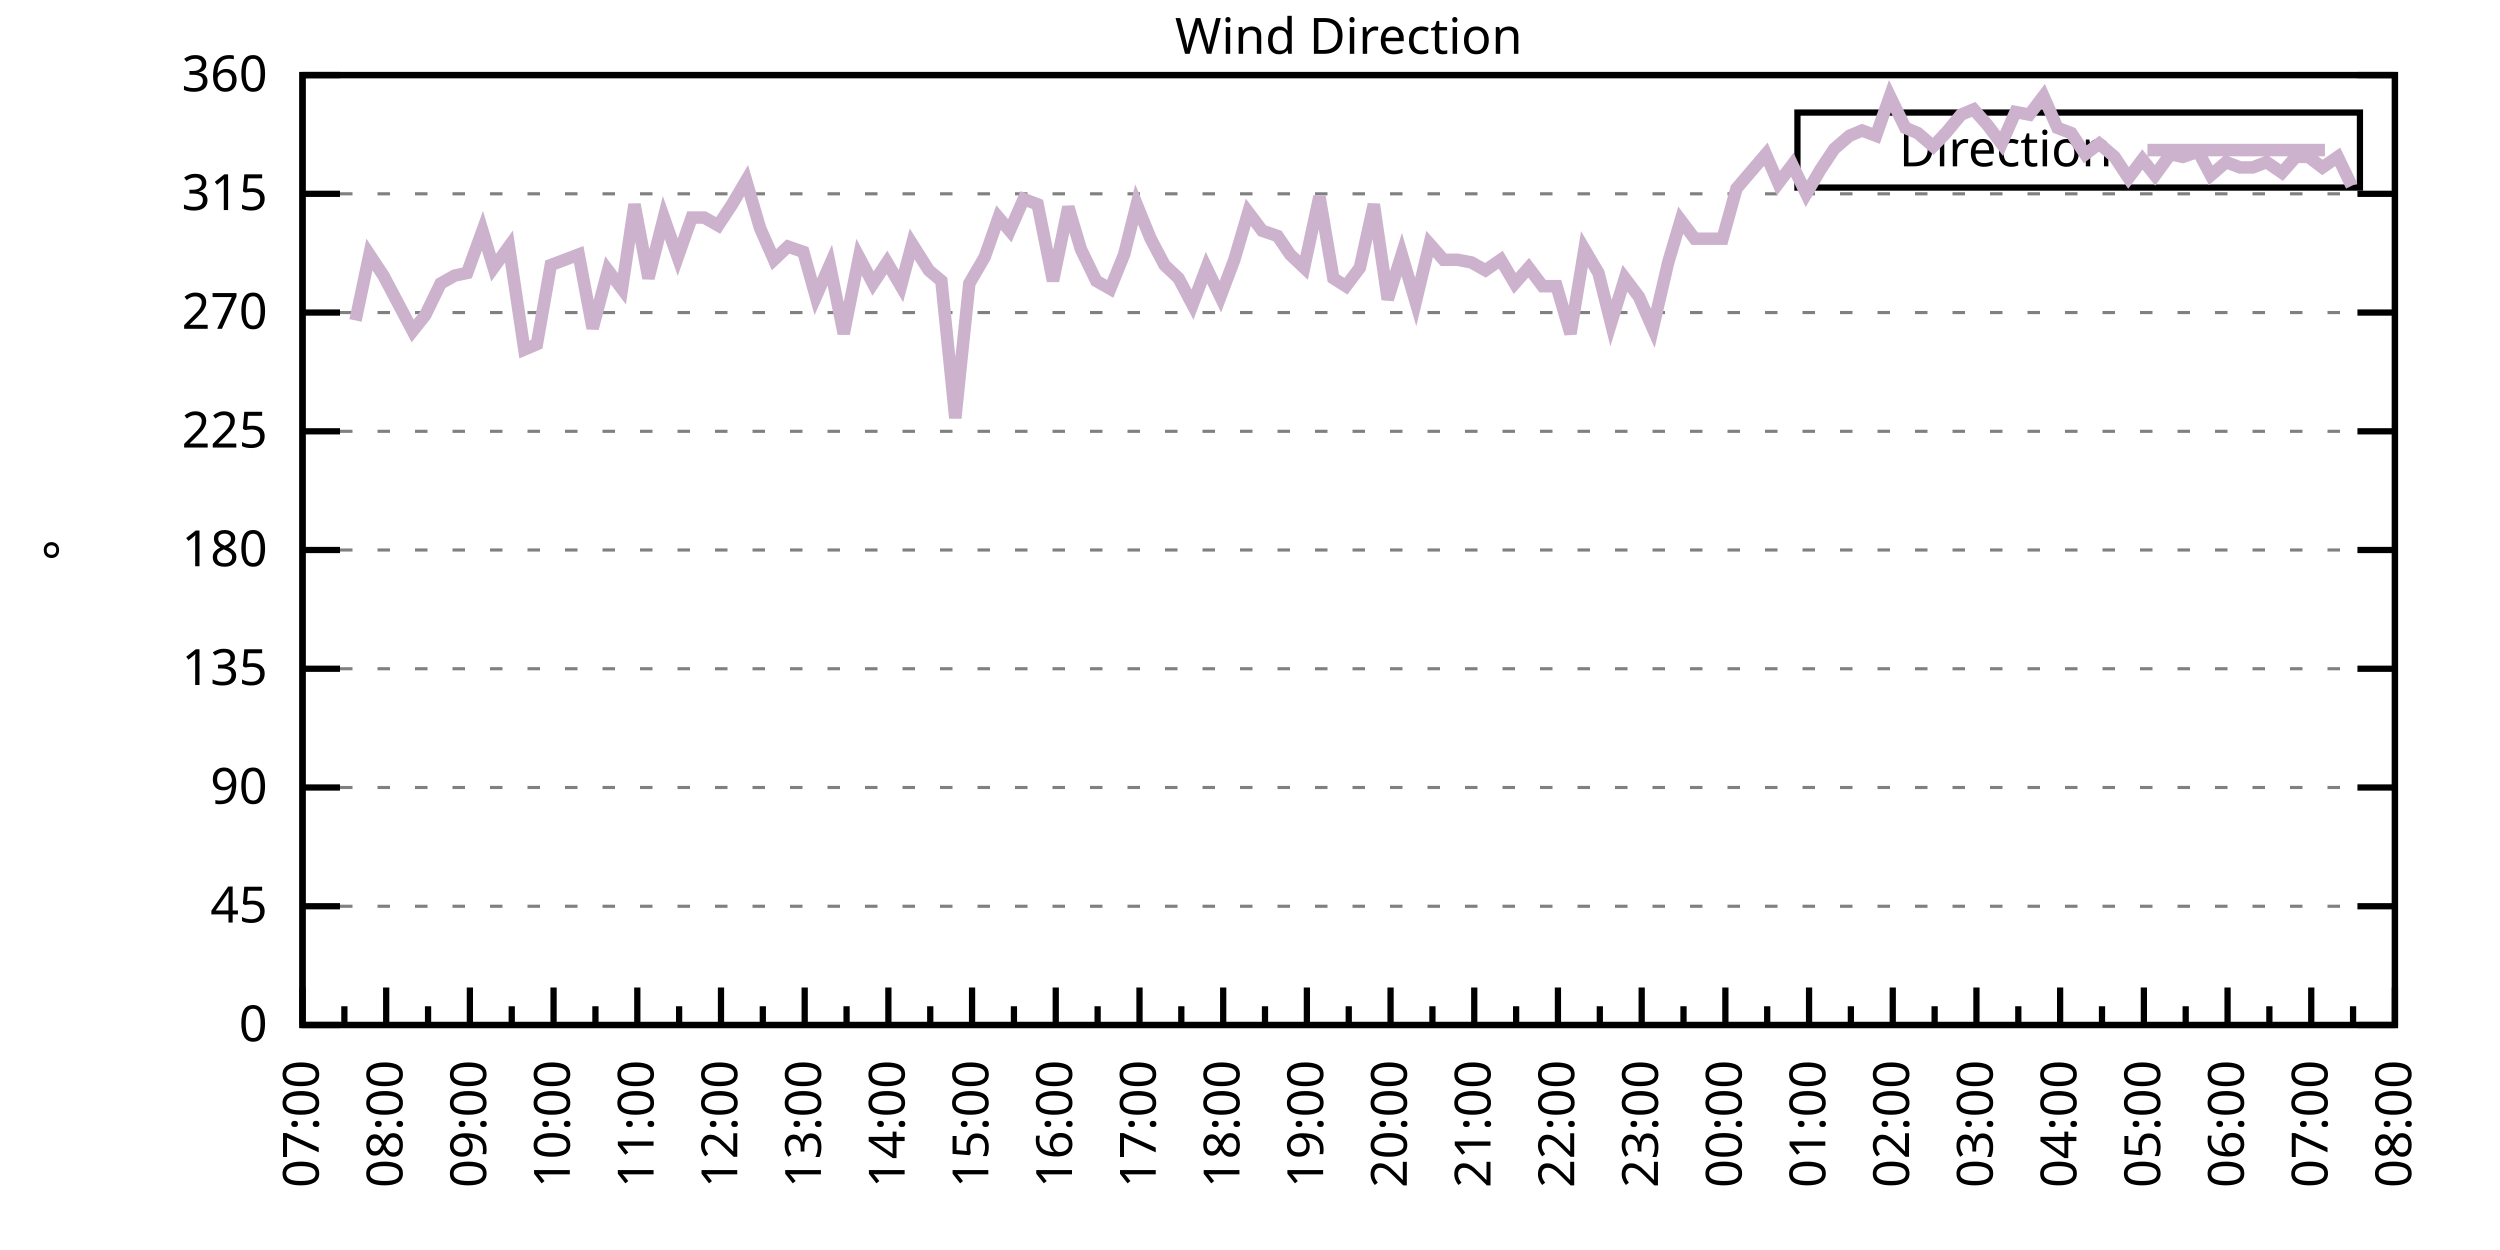
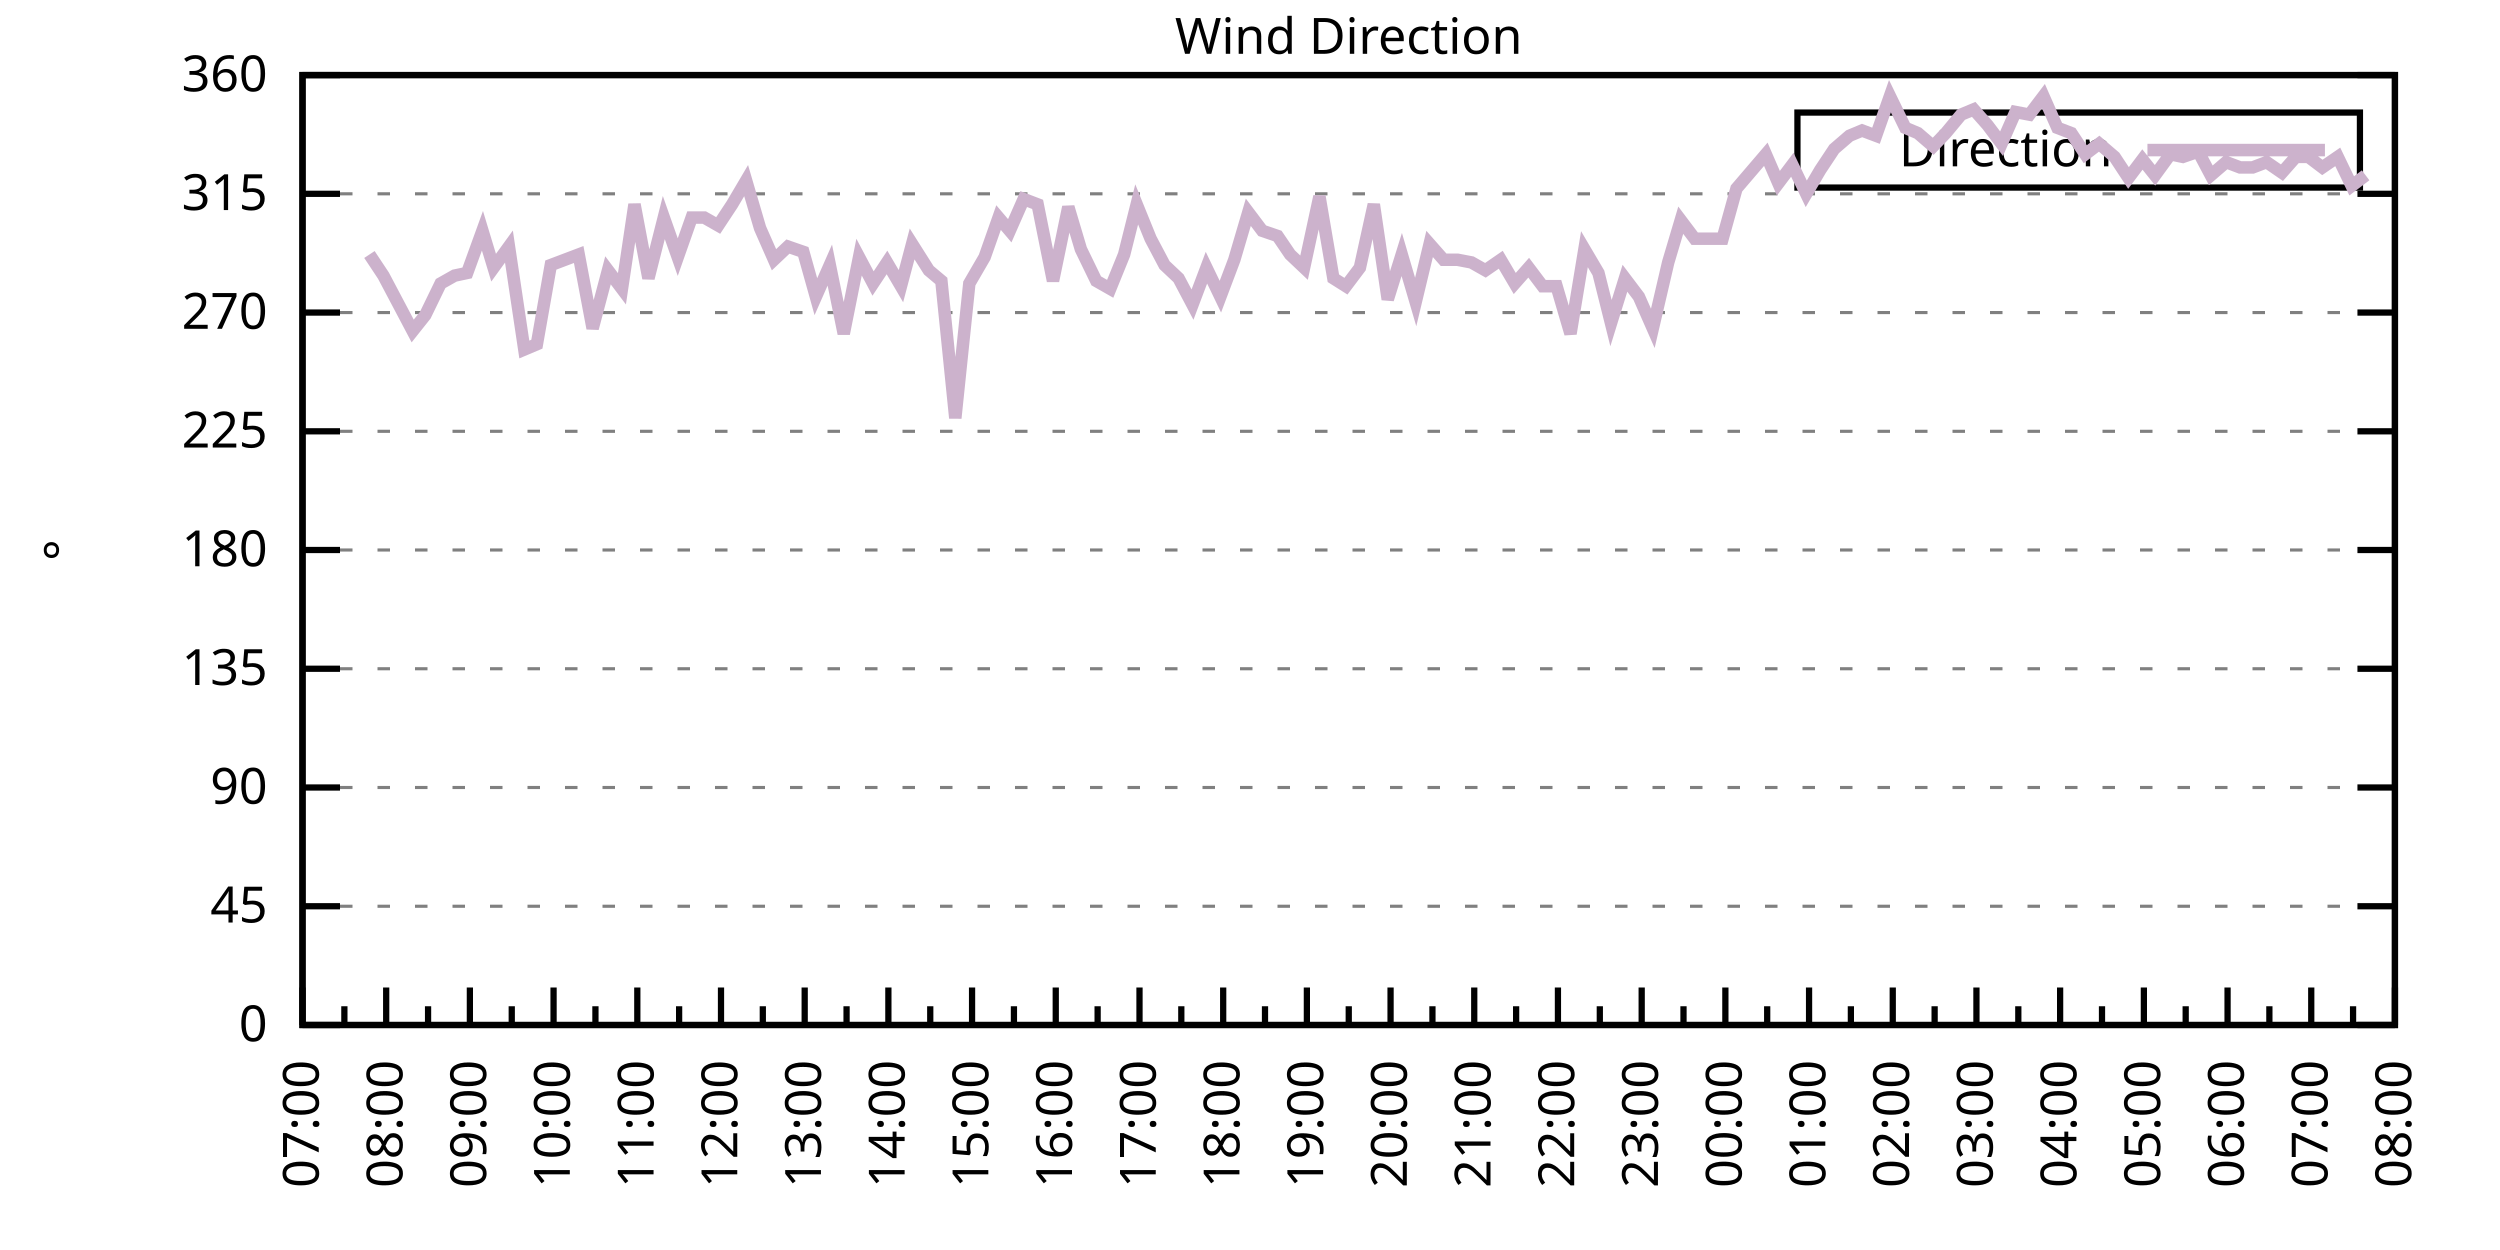
<svg xmlns="http://www.w3.org/2000/svg" xmlns:xlink="http://www.w3.org/1999/xlink" width="400" height="200" viewBox="0 0 400 200">
  <g id="gnuplot_canvas">
    <rect x="0" y="0" width="400" height="200" fill="none" />
    <defs>
      <circle id="gpDot" r="0.5" stroke-width="0.5" stroke="currentColor" />
      <path id="gpPt0" stroke-width="0.333" stroke="currentColor" d="M-1,0 h2 M0,-1 v2" />
      <path id="gpPt1" stroke-width="0.333" stroke="currentColor" d="M-1,-1 L1,1 M1,-1 L-1,1" />
      <path id="gpPt2" stroke-width="0.333" stroke="currentColor" d="M-1,0 L1,0 M0,-1 L0,1 M-1,-1 L1,1 M-1,1 L1,-1" />
      <rect id="gpPt3" stroke-width="0.333" stroke="currentColor" x="-1" y="-1" width="2" height="2" />
      <rect id="gpPt4" stroke-width="0.333" stroke="currentColor" fill="currentColor" x="-1" y="-1" width="2" height="2" />
      <circle id="gpPt5" stroke-width="0.333" stroke="currentColor" cx="0" cy="0" r="1" />
      <use xlink:href="#gpPt5" id="gpPt6" fill="currentColor" stroke="none" />
      <path id="gpPt7" stroke-width="0.333" stroke="currentColor" d="M0,-1.33 L-1.33,0.67 L1.33,0.67 z" />
      <use xlink:href="#gpPt7" id="gpPt8" fill="currentColor" stroke="none" />
      <use xlink:href="#gpPt7" id="gpPt9" stroke="currentColor" transform="rotate(180)" />
      <use xlink:href="#gpPt9" id="gpPt10" fill="currentColor" stroke="none" />
      <use xlink:href="#gpPt3" id="gpPt11" stroke="currentColor" transform="rotate(45)" />
      <use xlink:href="#gpPt11" id="gpPt12" fill="currentColor" stroke="none" />
      <path id="gpPt13" stroke-width="0.333" stroke="currentColor" d="M0,1.330 L1.265,0.411 L0.782,-1.067 L-0.782,-1.076 L-1.265,0.411 z" />
      <use xlink:href="#gpPt13" id="gpPt14" fill="currentColor" stroke="none" />
      <filter id="textbox" filterUnits="objectBoundingBox" x="0" y="0" height="1" width="1">
        <feFlood flood-color="white" flood-opacity="1" result="bgnd" />
        <feComposite in="SourceGraphic" in2="bgnd" operator="atop" />
      </filter>
      <filter id="greybox" filterUnits="objectBoundingBox" x="0" y="0" height="1" width="1">
        <feFlood flood-color="lightgrey" flood-opacity="1" result="grey" />
        <feComposite in="SourceGraphic" in2="grey" operator="atop" />
      </filter>
    </defs>
    <g fill="none" color="white" stroke="currentColor" stroke-width="1.00" stroke-linecap="butt" stroke-linejoin="miter">
</g>
    <g fill="none" color="black" stroke="currentColor" stroke-width="1.00" stroke-linecap="butt" stroke-linejoin="miter">
      <g stroke="none" shape-rendering="crispEdges">
        <polygon fill="rgb(255, 255, 255)" points="48.40,164.00 383.18,164.00 383.18,12.02 48.40,12.02 " />
      </g>
    </g>
    <g fill="none" color="black" stroke="currentColor" stroke-width="1.00" stroke-linecap="butt" stroke-linejoin="miter">
</g>
    <g fill="none" color="black" stroke="black" stroke-width="0.50" stroke-linecap="butt" stroke-linejoin="miter">
</g>
    <g fill="none" color="gray" stroke="currentColor" stroke-width="0.50" stroke-linecap="butt" stroke-linejoin="miter">
      <path stroke="gray" stroke-dasharray="2,4" class="gridline" d="M48.40,164.00 L383.19,164.00  " />
    </g>
    <g fill="none" color="gray" stroke="gray" stroke-width="1.00" stroke-linecap="butt" stroke-linejoin="miter">
</g>
    <g fill="none" color="black" stroke="currentColor" stroke-width="1.00" stroke-linecap="butt" stroke-linejoin="miter">
      <path stroke="black" d="M48.40,164.00 L54.40,164.00 M383.19,164.00 L377.19,164.00  " />
      <g transform="translate(42.80,166.60)" stroke="none" fill="black" font-family="Sans" font-size="8.00" text-anchor="end">
        <text>
          <tspan font-family="Sans"> 0</tspan>
        </text>
      </g>
    </g>
    <g fill="none" color="black" stroke="currentColor" stroke-width="1.00" stroke-linecap="butt" stroke-linejoin="miter">
</g>
    <g fill="none" color="black" stroke="black" stroke-width="0.50" stroke-linecap="butt" stroke-linejoin="miter">
</g>
    <g fill="none" color="gray" stroke="currentColor" stroke-width="0.50" stroke-linecap="butt" stroke-linejoin="miter">
      <path stroke="gray" stroke-dasharray="2,4" class="gridline" d="M48.40,145.00 L383.19,145.00  " />
    </g>
    <g fill="none" color="gray" stroke="gray" stroke-width="1.00" stroke-linecap="butt" stroke-linejoin="miter">
</g>
    <g fill="none" color="black" stroke="currentColor" stroke-width="1.00" stroke-linecap="butt" stroke-linejoin="miter">
      <path stroke="black" d="M48.40,145.00 L54.40,145.00 M383.19,145.00 L377.19,145.00  " />
      <g transform="translate(42.80,147.60)" stroke="none" fill="black" font-family="Sans" font-size="8.00" text-anchor="end">
        <text>
          <tspan font-family="Sans"> 45</tspan>
        </text>
      </g>
    </g>
    <g fill="none" color="black" stroke="currentColor" stroke-width="1.00" stroke-linecap="butt" stroke-linejoin="miter">
</g>
    <g fill="none" color="black" stroke="black" stroke-width="0.50" stroke-linecap="butt" stroke-linejoin="miter">
</g>
    <g fill="none" color="gray" stroke="currentColor" stroke-width="0.50" stroke-linecap="butt" stroke-linejoin="miter">
      <path stroke="gray" stroke-dasharray="2,4" class="gridline" d="M48.40,126.00 L383.19,126.00  " />
    </g>
    <g fill="none" color="gray" stroke="gray" stroke-width="1.00" stroke-linecap="butt" stroke-linejoin="miter">
</g>
    <g fill="none" color="black" stroke="currentColor" stroke-width="1.00" stroke-linecap="butt" stroke-linejoin="miter">
      <path stroke="black" d="M48.40,126.00 L54.40,126.00 M383.19,126.00 L377.19,126.00  " />
      <g transform="translate(42.80,128.60)" stroke="none" fill="black" font-family="Sans" font-size="8.00" text-anchor="end">
        <text>
          <tspan font-family="Sans"> 90</tspan>
        </text>
      </g>
    </g>
    <g fill="none" color="black" stroke="currentColor" stroke-width="1.00" stroke-linecap="butt" stroke-linejoin="miter">
</g>
    <g fill="none" color="black" stroke="black" stroke-width="0.50" stroke-linecap="butt" stroke-linejoin="miter">
</g>
    <g fill="none" color="gray" stroke="currentColor" stroke-width="0.50" stroke-linecap="butt" stroke-linejoin="miter">
      <path stroke="gray" stroke-dasharray="2,4" class="gridline" d="M48.40,107.00 L383.19,107.00  " />
    </g>
    <g fill="none" color="gray" stroke="gray" stroke-width="1.00" stroke-linecap="butt" stroke-linejoin="miter">
</g>
    <g fill="none" color="black" stroke="currentColor" stroke-width="1.00" stroke-linecap="butt" stroke-linejoin="miter">
      <path stroke="black" d="M48.40,107.00 L54.40,107.00 M383.19,107.00 L377.19,107.00  " />
      <g transform="translate(42.80,109.60)" stroke="none" fill="black" font-family="Sans" font-size="8.00" text-anchor="end">
        <text>
          <tspan font-family="Sans"> 135</tspan>
        </text>
      </g>
    </g>
    <g fill="none" color="black" stroke="currentColor" stroke-width="1.00" stroke-linecap="butt" stroke-linejoin="miter">
</g>
    <g fill="none" color="black" stroke="black" stroke-width="0.50" stroke-linecap="butt" stroke-linejoin="miter">
</g>
    <g fill="none" color="gray" stroke="currentColor" stroke-width="0.50" stroke-linecap="butt" stroke-linejoin="miter">
      <path stroke="gray" stroke-dasharray="2,4" class="gridline" d="M48.40,88.00 L383.19,88.00  " />
    </g>
    <g fill="none" color="gray" stroke="gray" stroke-width="1.00" stroke-linecap="butt" stroke-linejoin="miter">
</g>
    <g fill="none" color="black" stroke="currentColor" stroke-width="1.00" stroke-linecap="butt" stroke-linejoin="miter">
      <path stroke="black" d="M48.40,88.00 L54.40,88.00 M383.19,88.00 L377.19,88.00  " />
      <g transform="translate(42.80,90.60)" stroke="none" fill="black" font-family="Sans" font-size="8.00" text-anchor="end">
        <text>
          <tspan font-family="Sans"> 180</tspan>
        </text>
      </g>
    </g>
    <g fill="none" color="black" stroke="currentColor" stroke-width="1.00" stroke-linecap="butt" stroke-linejoin="miter">
</g>
    <g fill="none" color="black" stroke="black" stroke-width="0.50" stroke-linecap="butt" stroke-linejoin="miter">
</g>
    <g fill="none" color="gray" stroke="currentColor" stroke-width="0.50" stroke-linecap="butt" stroke-linejoin="miter">
      <path stroke="gray" stroke-dasharray="2,4" class="gridline" d="M48.40,69.01 L383.19,69.01  " />
    </g>
    <g fill="none" color="gray" stroke="gray" stroke-width="1.00" stroke-linecap="butt" stroke-linejoin="miter">
</g>
    <g fill="none" color="black" stroke="currentColor" stroke-width="1.00" stroke-linecap="butt" stroke-linejoin="miter">
      <path stroke="black" d="M48.40,69.01 L54.40,69.01 M383.19,69.01 L377.19,69.01  " />
      <g transform="translate(42.80,71.61)" stroke="none" fill="black" font-family="Sans" font-size="8.00" text-anchor="end">
        <text>
          <tspan font-family="Sans"> 225</tspan>
        </text>
      </g>
    </g>
    <g fill="none" color="black" stroke="currentColor" stroke-width="1.00" stroke-linecap="butt" stroke-linejoin="miter">
</g>
    <g fill="none" color="black" stroke="black" stroke-width="0.50" stroke-linecap="butt" stroke-linejoin="miter">
</g>
    <g fill="none" color="gray" stroke="currentColor" stroke-width="0.50" stroke-linecap="butt" stroke-linejoin="miter">
      <path stroke="gray" stroke-dasharray="2,4" class="gridline" d="M48.40,50.01 L383.19,50.01  " />
    </g>
    <g fill="none" color="gray" stroke="gray" stroke-width="1.00" stroke-linecap="butt" stroke-linejoin="miter">
</g>
    <g fill="none" color="black" stroke="currentColor" stroke-width="1.00" stroke-linecap="butt" stroke-linejoin="miter">
      <path stroke="black" d="M48.40,50.01 L54.40,50.01 M383.19,50.01 L377.19,50.01  " />
      <g transform="translate(42.80,52.61)" stroke="none" fill="black" font-family="Sans" font-size="8.00" text-anchor="end">
        <text>
          <tspan font-family="Sans"> 270</tspan>
        </text>
      </g>
    </g>
    <g fill="none" color="black" stroke="currentColor" stroke-width="1.00" stroke-linecap="butt" stroke-linejoin="miter">
</g>
    <g fill="none" color="black" stroke="black" stroke-width="0.50" stroke-linecap="butt" stroke-linejoin="miter">
</g>
    <g fill="none" color="gray" stroke="currentColor" stroke-width="0.50" stroke-linecap="butt" stroke-linejoin="miter">
      <path stroke="gray" stroke-dasharray="2,4" class="gridline" d="M48.40,31.01 L383.19,31.01  " />
    </g>
    <g fill="none" color="gray" stroke="gray" stroke-width="1.00" stroke-linecap="butt" stroke-linejoin="miter">
</g>
    <g fill="none" color="black" stroke="currentColor" stroke-width="1.00" stroke-linecap="butt" stroke-linejoin="miter">
      <path stroke="black" d="M48.40,31.01 L54.40,31.01 M383.19,31.01 L377.19,31.01  " />
      <g transform="translate(42.80,33.61)" stroke="none" fill="black" font-family="Sans" font-size="8.00" text-anchor="end">
        <text>
          <tspan font-family="Sans"> 315</tspan>
        </text>
      </g>
    </g>
    <g fill="none" color="black" stroke="currentColor" stroke-width="1.00" stroke-linecap="butt" stroke-linejoin="miter">
</g>
    <g fill="none" color="black" stroke="black" stroke-width="0.50" stroke-linecap="butt" stroke-linejoin="miter">
</g>
    <g fill="none" color="gray" stroke="currentColor" stroke-width="0.50" stroke-linecap="butt" stroke-linejoin="miter">
      <path stroke="gray" stroke-dasharray="2,4" class="gridline" d="M48.40,12.01 L383.19,12.01  " />
    </g>
    <g fill="none" color="gray" stroke="gray" stroke-width="1.00" stroke-linecap="butt" stroke-linejoin="miter">
</g>
    <g fill="none" color="black" stroke="currentColor" stroke-width="1.00" stroke-linecap="butt" stroke-linejoin="miter">
      <path stroke="black" d="M48.40,12.01 L54.40,12.01 M383.19,12.01 L377.19,12.01  " />
      <g transform="translate(42.80,14.61)" stroke="none" fill="black" font-family="Sans" font-size="8.00" text-anchor="end">
        <text>
          <tspan font-family="Sans"> 360</tspan>
        </text>
      </g>
    </g>
    <g fill="none" color="black" stroke="currentColor" stroke-width="1.00" stroke-linecap="butt" stroke-linejoin="miter">
      <path stroke="black" d="M48.40,164.00 L48.40,158.00  " />
      <g transform="translate(51.00,169.60) rotate(270)" stroke="none" fill="black" font-family="Sans" font-size="8.00" text-anchor="end">
        <text>
          <tspan font-family="Sans">07:00</tspan>
        </text>
      </g>
    </g>
    <g fill="none" color="black" stroke="currentColor" stroke-width="1.00" stroke-linecap="butt" stroke-linejoin="miter">
      <path stroke="black" d="M55.10,164.00 L55.10,161.00 M61.79,164.00 L61.79,158.00  " />
      <g transform="translate(64.39,169.60) rotate(270)" stroke="none" fill="black" font-family="Sans" font-size="8.00" text-anchor="end">
        <text>
          <tspan font-family="Sans">08:00</tspan>
        </text>
      </g>
    </g>
    <g fill="none" color="black" stroke="currentColor" stroke-width="1.00" stroke-linecap="butt" stroke-linejoin="miter">
      <path stroke="black" d="M68.49,164.00 L68.49,161.00 M75.18,164.00 L75.18,158.00  " />
      <g transform="translate(77.78,169.60) rotate(270)" stroke="none" fill="black" font-family="Sans" font-size="8.00" text-anchor="end">
        <text>
          <tspan font-family="Sans">09:00</tspan>
        </text>
      </g>
    </g>
    <g fill="none" color="black" stroke="currentColor" stroke-width="1.00" stroke-linecap="butt" stroke-linejoin="miter">
      <path stroke="black" d="M81.88,164.00 L81.88,161.00 M88.57,164.00 L88.57,158.00  " />
      <g transform="translate(91.17,169.60) rotate(270)" stroke="none" fill="black" font-family="Sans" font-size="8.00" text-anchor="end">
        <text>
          <tspan font-family="Sans">10:00</tspan>
        </text>
      </g>
    </g>
    <g fill="none" color="black" stroke="currentColor" stroke-width="1.00" stroke-linecap="butt" stroke-linejoin="miter">
      <path stroke="black" d="M95.27,164.00 L95.27,161.00 M101.97,164.00 L101.97,158.00  " />
      <g transform="translate(104.57,169.60) rotate(270)" stroke="none" fill="black" font-family="Sans" font-size="8.00" text-anchor="end">
        <text>
          <tspan font-family="Sans">11:00</tspan>
        </text>
      </g>
    </g>
    <g fill="none" color="black" stroke="currentColor" stroke-width="1.00" stroke-linecap="butt" stroke-linejoin="miter">
      <path stroke="black" d="M108.66,164.00 L108.66,161.00 M115.36,164.00 L115.36,158.00  " />
      <g transform="translate(117.96,169.60) rotate(270)" stroke="none" fill="black" font-family="Sans" font-size="8.00" text-anchor="end">
        <text>
          <tspan font-family="Sans">12:00</tspan>
        </text>
      </g>
    </g>
    <g fill="none" color="black" stroke="currentColor" stroke-width="1.00" stroke-linecap="butt" stroke-linejoin="miter">
      <path stroke="black" d="M122.05,164.00 L122.05,161.00 M128.75,164.00 L128.75,158.00  " />
      <g transform="translate(131.35,169.60) rotate(270)" stroke="none" fill="black" font-family="Sans" font-size="8.00" text-anchor="end">
        <text>
          <tspan font-family="Sans">13:00</tspan>
        </text>
      </g>
    </g>
    <g fill="none" color="black" stroke="currentColor" stroke-width="1.00" stroke-linecap="butt" stroke-linejoin="miter">
      <path stroke="black" d="M135.45,164.00 L135.45,161.00 M142.14,164.00 L142.14,158.00  " />
      <g transform="translate(144.74,169.60) rotate(270)" stroke="none" fill="black" font-family="Sans" font-size="8.00" text-anchor="end">
        <text>
          <tspan font-family="Sans">14:00</tspan>
        </text>
      </g>
    </g>
    <g fill="none" color="black" stroke="currentColor" stroke-width="1.00" stroke-linecap="butt" stroke-linejoin="miter">
      <path stroke="black" d="M148.84,164.00 L148.84,161.00 M155.53,164.00 L155.53,158.00  " />
      <g transform="translate(158.13,169.60) rotate(270)" stroke="none" fill="black" font-family="Sans" font-size="8.00" text-anchor="end">
        <text>
          <tspan font-family="Sans">15:00</tspan>
        </text>
      </g>
    </g>
    <g fill="none" color="black" stroke="currentColor" stroke-width="1.00" stroke-linecap="butt" stroke-linejoin="miter">
      <path stroke="black" d="M162.23,164.00 L162.23,161.00 M168.92,164.00 L168.92,158.00  " />
      <g transform="translate(171.52,169.60) rotate(270)" stroke="none" fill="black" font-family="Sans" font-size="8.00" text-anchor="end">
        <text>
          <tspan font-family="Sans">16:00</tspan>
        </text>
      </g>
    </g>
    <g fill="none" color="black" stroke="currentColor" stroke-width="1.00" stroke-linecap="butt" stroke-linejoin="miter">
      <path stroke="black" d="M175.62,164.00 L175.62,161.00 M182.32,164.00 L182.32,158.00  " />
      <g transform="translate(184.92,169.60) rotate(270)" stroke="none" fill="black" font-family="Sans" font-size="8.00" text-anchor="end">
        <text>
          <tspan font-family="Sans">17:00</tspan>
        </text>
      </g>
    </g>
    <g fill="none" color="black" stroke="currentColor" stroke-width="1.00" stroke-linecap="butt" stroke-linejoin="miter">
      <path stroke="black" d="M189.01,164.00 L189.01,161.00 M195.71,164.00 L195.71,158.00  " />
      <g transform="translate(198.31,169.60) rotate(270)" stroke="none" fill="black" font-family="Sans" font-size="8.00" text-anchor="end">
        <text>
          <tspan font-family="Sans">18:00</tspan>
        </text>
      </g>
    </g>
    <g fill="none" color="black" stroke="currentColor" stroke-width="1.00" stroke-linecap="butt" stroke-linejoin="miter">
      <path stroke="black" d="M202.40,164.00 L202.40,161.00 M209.10,164.00 L209.10,158.00  " />
      <g transform="translate(211.70,169.60) rotate(270)" stroke="none" fill="black" font-family="Sans" font-size="8.00" text-anchor="end">
        <text>
          <tspan font-family="Sans">19:00</tspan>
        </text>
      </g>
    </g>
    <g fill="none" color="black" stroke="currentColor" stroke-width="1.00" stroke-linecap="butt" stroke-linejoin="miter">
      <path stroke="black" d="M215.80,164.00 L215.80,161.00 M222.49,164.00 L222.49,158.00  " />
      <g transform="translate(225.09,169.60) rotate(270)" stroke="none" fill="black" font-family="Sans" font-size="8.00" text-anchor="end">
        <text>
          <tspan font-family="Sans">20:00</tspan>
        </text>
      </g>
    </g>
    <g fill="none" color="black" stroke="currentColor" stroke-width="1.00" stroke-linecap="butt" stroke-linejoin="miter">
      <path stroke="black" d="M229.19,164.00 L229.19,161.00 M235.88,164.00 L235.88,158.00  " />
      <g transform="translate(238.48,169.60) rotate(270)" stroke="none" fill="black" font-family="Sans" font-size="8.00" text-anchor="end">
        <text>
          <tspan font-family="Sans">21:00</tspan>
        </text>
      </g>
    </g>
    <g fill="none" color="black" stroke="currentColor" stroke-width="1.00" stroke-linecap="butt" stroke-linejoin="miter">
      <path stroke="black" d="M242.58,164.00 L242.58,161.00 M249.27,164.00 L249.27,158.00  " />
      <g transform="translate(251.87,169.60) rotate(270)" stroke="none" fill="black" font-family="Sans" font-size="8.00" text-anchor="end">
        <text>
          <tspan font-family="Sans">22:00</tspan>
        </text>
      </g>
    </g>
    <g fill="none" color="black" stroke="currentColor" stroke-width="1.00" stroke-linecap="butt" stroke-linejoin="miter">
      <path stroke="black" d="M255.97,164.00 L255.97,161.00 M262.67,164.00 L262.67,158.00  " />
      <g transform="translate(265.27,169.60) rotate(270)" stroke="none" fill="black" font-family="Sans" font-size="8.00" text-anchor="end">
        <text>
          <tspan font-family="Sans">23:00</tspan>
        </text>
      </g>
    </g>
    <g fill="none" color="black" stroke="currentColor" stroke-width="1.00" stroke-linecap="butt" stroke-linejoin="miter">
      <path stroke="black" d="M269.36,164.00 L269.36,161.00 M276.06,164.00 L276.06,158.00  " />
      <g transform="translate(278.66,169.60) rotate(270)" stroke="none" fill="black" font-family="Sans" font-size="8.00" text-anchor="end">
        <text>
          <tspan font-family="Sans">00:00</tspan>
        </text>
      </g>
    </g>
    <g fill="none" color="black" stroke="currentColor" stroke-width="1.00" stroke-linecap="butt" stroke-linejoin="miter">
      <path stroke="black" d="M282.75,164.00 L282.75,161.00 M289.45,164.00 L289.45,158.00  " />
      <g transform="translate(292.05,169.60) rotate(270)" stroke="none" fill="black" font-family="Sans" font-size="8.00" text-anchor="end">
        <text>
          <tspan font-family="Sans">01:00</tspan>
        </text>
      </g>
    </g>
    <g fill="none" color="black" stroke="currentColor" stroke-width="1.00" stroke-linecap="butt" stroke-linejoin="miter">
      <path stroke="black" d="M296.14,164.00 L296.14,161.00 M302.84,164.00 L302.84,158.00  " />
      <g transform="translate(305.44,169.60) rotate(270)" stroke="none" fill="black" font-family="Sans" font-size="8.00" text-anchor="end">
        <text>
          <tspan font-family="Sans">02:00</tspan>
        </text>
      </g>
    </g>
    <g fill="none" color="black" stroke="currentColor" stroke-width="1.00" stroke-linecap="butt" stroke-linejoin="miter">
      <path stroke="black" d="M309.54,164.00 L309.54,161.00 M316.23,164.00 L316.23,158.00  " />
      <g transform="translate(318.83,169.60) rotate(270)" stroke="none" fill="black" font-family="Sans" font-size="8.00" text-anchor="end">
        <text>
          <tspan font-family="Sans">03:00</tspan>
        </text>
      </g>
    </g>
    <g fill="none" color="black" stroke="currentColor" stroke-width="1.00" stroke-linecap="butt" stroke-linejoin="miter">
      <path stroke="black" d="M322.93,164.00 L322.93,161.00 M329.62,164.00 L329.62,158.00  " />
      <g transform="translate(332.22,169.60) rotate(270)" stroke="none" fill="black" font-family="Sans" font-size="8.00" text-anchor="end">
        <text>
          <tspan font-family="Sans">04:00</tspan>
        </text>
      </g>
    </g>
    <g fill="none" color="black" stroke="currentColor" stroke-width="1.00" stroke-linecap="butt" stroke-linejoin="miter">
      <path stroke="black" d="M336.32,164.00 L336.32,161.00 M343.02,164.00 L343.02,158.00  " />
      <g transform="translate(345.62,169.60) rotate(270)" stroke="none" fill="black" font-family="Sans" font-size="8.00" text-anchor="end">
        <text>
          <tspan font-family="Sans">05:00</tspan>
        </text>
      </g>
    </g>
    <g fill="none" color="black" stroke="currentColor" stroke-width="1.00" stroke-linecap="butt" stroke-linejoin="miter">
      <path stroke="black" d="M349.71,164.00 L349.71,161.00 M356.41,164.00 L356.41,158.00  " />
      <g transform="translate(359.01,169.60) rotate(270)" stroke="none" fill="black" font-family="Sans" font-size="8.00" text-anchor="end">
        <text>
          <tspan font-family="Sans">06:00</tspan>
        </text>
      </g>
    </g>
    <g fill="none" color="black" stroke="currentColor" stroke-width="1.00" stroke-linecap="butt" stroke-linejoin="miter">
      <path stroke="black" d="M363.10,164.00 L363.10,161.00 M369.80,164.00 L369.80,158.00  " />
      <g transform="translate(372.40,169.60) rotate(270)" stroke="none" fill="black" font-family="Sans" font-size="8.00" text-anchor="end">
        <text>
          <tspan font-family="Sans">07:00</tspan>
        </text>
      </g>
    </g>
    <g fill="none" color="black" stroke="currentColor" stroke-width="1.00" stroke-linecap="butt" stroke-linejoin="miter">
      <path stroke="black" d="M376.49,164.00 L376.49,161.00 M383.19,164.00 L383.19,158.00  " />
      <g transform="translate(385.79,169.60) rotate(270)" stroke="none" fill="black" font-family="Sans" font-size="8.00" text-anchor="end">
        <text>
          <tspan font-family="Sans">08:00</tspan>
        </text>
      </g>
    </g>
    <g fill="none" color="black" stroke="currentColor" stroke-width="1.00" stroke-linecap="butt" stroke-linejoin="miter">
</g>
    <g fill="none" color="black" stroke="currentColor" stroke-width="1.00" stroke-linecap="butt" stroke-linejoin="miter">
      <path stroke="black" d="M48.40,12.01 L48.40,164.00 L383.19,164.00 L383.19,12.01 L48.40,12.01 Z  " />
    </g>
    <g fill="none" color="black" stroke="currentColor" stroke-width="1.00" stroke-linecap="butt" stroke-linejoin="miter">
      <g transform="translate(12.80,88.01) rotate(270)" stroke="none" fill="black" font-family="Sans" font-size="8.00" text-anchor="middle">
        <text>
          <tspan font-family="Sans">°</tspan>
        </text>
      </g>
    </g>
    <g fill="none" color="black" stroke="currentColor" stroke-width="1.00" stroke-linecap="butt" stroke-linejoin="miter">
</g>
    <g fill="none" color="black" stroke="currentColor" stroke-width="1.00" stroke-linecap="butt" stroke-linejoin="miter">
      <path stroke="black" d="M287.59,30.01 L287.59,18.01 L377.59,18.01 L377.59,30.01 L287.59,30.01 Z  " />
    </g>
    <g id="Wind_direction_plot_1">
      <g fill="none" color="white" stroke="black" stroke-width="2.00" stroke-linecap="butt" stroke-linejoin="miter">
</g>
      <g fill="none" color="black" stroke="currentColor" stroke-width="2.00" stroke-linecap="butt" stroke-linejoin="miter">
        <g transform="translate(337.99,26.61)" stroke="none" fill="black" font-family="Sans" font-size="8.00" text-anchor="end">
          <text>
            <tspan font-family="Sans">Direction</tspan>
          </text>
        </g>
      </g>
      <g fill="none" color="black" stroke="currentColor" stroke-width="2.00" stroke-linecap="butt" stroke-linejoin="miter">
-         <path stroke="rgb(204, 178, 204)" d="M343.59,24.01 L371.99,24.01 M56.88,51.27 L59.11,40.72 L61.35,44.10 L63.58,48.32 L66.03,52.96 L68.04,50.43   L70.50,45.36 L72.73,44.10 L74.74,43.67 L77.19,36.92 L78.98,42.83 L81.43,39.45 L83.89,55.92 L85.90,55.07   L88.13,42.41 L92.59,40.72 L94.82,52.54 L97.28,43.25 L99.51,46.21 L101.52,32.70 L103.75,44.52 L106.21,34.81   L108.44,41.14 L110.67,34.81 L112.68,34.81 L114.91,36.08 L117.14,32.70 L119.38,28.90 L121.61,36.50 L123.84,41.56   L126.07,39.45 L128.53,40.30 L130.54,47.47 L132.77,42.41 L135.00,53.39 L137.45,41.14 L139.69,45.36 L141.92,41.99   L144.15,45.79 L145.94,39.03 L148.61,43.25 L150.62,44.94 L152.85,66.90 L155.09,45.36 L157.54,41.14 L159.77,34.81   L161.56,36.92 L163.79,31.85 L166.02,32.70 L168.48,44.94 L170.93,33.12 L172.94,39.87 L175.40,44.94 L177.63,46.21   L179.86,40.72 L181.87,32.70 L184.10,38.19 L186.33,42.41 L188.57,44.52 L190.80,48.74 L193.03,42.83 L195.26,47.47   L197.49,41.56 L199.73,33.96 L201.96,36.92 L204.41,37.76 L206.42,40.72 L208.65,42.83 L211.11,31.43 L213.34,44.52   L215.35,45.79 L217.58,42.83 L219.81,32.70 L222.04,47.90 L224.28,40.72 L226.51,48.32 L228.74,39.03 L230.97,41.56   L233.20,41.56 L235.44,41.99 L237.67,43.25 L240.12,41.56 L242.36,45.36 L244.59,42.83 L246.82,45.79 L249.05,45.79   L251.28,53.39 L253.51,39.87 L255.75,43.67 L257.76,51.70 L259.99,44.52 L262.22,47.47 L264.45,52.54 L266.91,41.99   L268.92,35.23 L271.15,38.19 L273.60,38.19 L275.61,38.19 L277.84,30.16 L282.53,24.68 L284.54,29.32 L286.77,26.36   L289.00,31.01 L291.23,27.21 L293.47,23.83 L295.92,21.72 L297.93,20.88 L300.16,21.72 L302.39,15.39 L304.85,20.45   L306.86,21.30 L309.31,23.41 L311.32,21.30 L313.78,18.34 L315.79,17.50 L318.02,20.03 L320.25,22.99 L322.48,17.92   L324.71,18.34 L326.95,15.39 L329.18,20.45 L331.41,21.30 L333.64,24.68 L335.87,22.99 L338.33,25.10 L340.56,28.48   L342.79,25.52 L344.80,28.05 L347.26,24.68 L349.26,25.10 L351.72,24.25 L353.73,28.05 L356.18,25.94 L358.42,26.79   L360.42,26.79 L362.66,25.94 L365.11,27.63 L367.34,25.10 L369.35,25.10 L371.58,26.79 L374.04,25.10 L376.27,29.74    " />
+         <path stroke="rgb(204, 178, 204)" d="M343.59,24.01 L371.99,24.01 M59.11,40.72 L61.35,44.10 L63.58,48.32 L66.03,52.96 L68.04,50.43 L70.50,45.36   L72.73,44.10 L74.74,43.67 L77.19,36.92 L78.98,42.83 L81.43,39.45 L83.89,55.92 L85.90,55.07 L88.13,42.41   L92.59,40.72 L94.82,52.54 L97.28,43.25 L99.51,46.21 L101.52,32.70 L103.75,44.52 L106.21,34.81 L108.44,41.14   L110.67,34.81 L112.68,34.81 L114.91,36.08 L117.14,32.70 L119.38,28.90 L121.61,36.50 L123.84,41.56 L126.07,39.45   L128.53,40.30 L130.54,47.47 L132.77,42.41 L135.00,53.39 L137.45,41.14 L139.69,45.36 L141.92,41.99 L144.15,45.79   L145.94,39.03 L148.61,43.25 L150.62,44.94 L152.85,66.90 L155.09,45.36 L157.54,41.14 L159.77,34.81 L161.56,36.92   L163.79,31.85 L166.02,32.70 L168.48,44.94 L170.93,33.12 L172.94,39.87 L175.40,44.94 L177.63,46.21 L179.86,40.72   L181.87,32.70 L184.10,38.19 L186.33,42.41 L188.57,44.52 L190.80,48.74 L193.03,42.83 L195.26,47.47 L197.49,41.56   L199.73,33.96 L201.96,36.92 L204.41,37.76 L206.42,40.72 L208.65,42.83 L211.11,31.43 L213.34,44.52 L215.35,45.79   L217.58,42.83 L219.81,32.70 L222.04,47.90 L224.28,40.72 L226.51,48.32 L228.74,39.03 L230.97,41.56 L233.20,41.56   L235.44,41.99 L237.67,43.25 L240.12,41.56 L242.36,45.36 L244.59,42.83 L246.82,45.79 L249.05,45.79 L251.28,53.39   L253.51,39.87 L255.75,43.67 L257.76,51.70 L259.99,44.52 L262.22,47.47 L264.45,52.54 L266.91,41.99 L268.92,35.23   L271.15,38.19 L273.60,38.19 L275.61,38.19 L277.84,30.16 L282.53,24.68 L284.54,29.32 L286.77,26.36 L289.00,31.01   L291.23,27.21 L293.47,23.83 L295.92,21.72 L297.93,20.88 L300.16,21.72 L302.39,15.39 L304.85,20.45 L306.86,21.30   L309.31,23.41 L311.32,21.30 L313.78,18.34 L315.79,17.50 L318.02,20.03 L320.25,22.99 L322.48,17.92 L324.71,18.34   L326.95,15.39 L329.18,20.45 L331.41,21.30 L333.64,24.68 L335.87,22.99 L338.33,25.10 L340.56,28.48 L342.79,25.52   L344.80,28.05 L347.26,24.68 L349.26,25.10 L351.72,24.25 L353.73,28.05 L356.18,25.94 L358.42,26.79 L360.42,26.79   L362.66,25.94 L365.11,27.63 L367.34,25.10 L369.35,25.10 L371.58,26.79 L374.04,25.10 L376.27,29.74 L378.50,28.05    " />
      </g>
    </g>
    <g fill="none" color="black" stroke="currentColor" stroke-width="2.00" stroke-linecap="butt" stroke-linejoin="miter">
</g>
    <g fill="none" color="black" stroke="black" stroke-width="1.00" stroke-linecap="butt" stroke-linejoin="miter">
</g>
    <g fill="none" color="black" stroke="currentColor" stroke-width="1.00" stroke-linecap="butt" stroke-linejoin="miter">
      <path stroke="black" d="M48.40,12.01 L48.40,164.00 L383.19,164.00 L383.19,12.01 L48.40,12.01 Z  " />
    </g>
    <g fill="none" color="black" stroke="currentColor" stroke-width="1.00" stroke-linecap="butt" stroke-linejoin="miter">
      <g transform="translate(215.79,8.61)" stroke="none" fill="black" font-family="Sans" font-size="8.00" text-anchor="middle">
        <text>
          <tspan font-family="Sans">Wind Direction</tspan>
        </text>
      </g>
    </g>
    <g fill="none" color="black" stroke="currentColor" stroke-width="1.00" stroke-linecap="butt" stroke-linejoin="miter">
</g>
  </g>
</svg>
